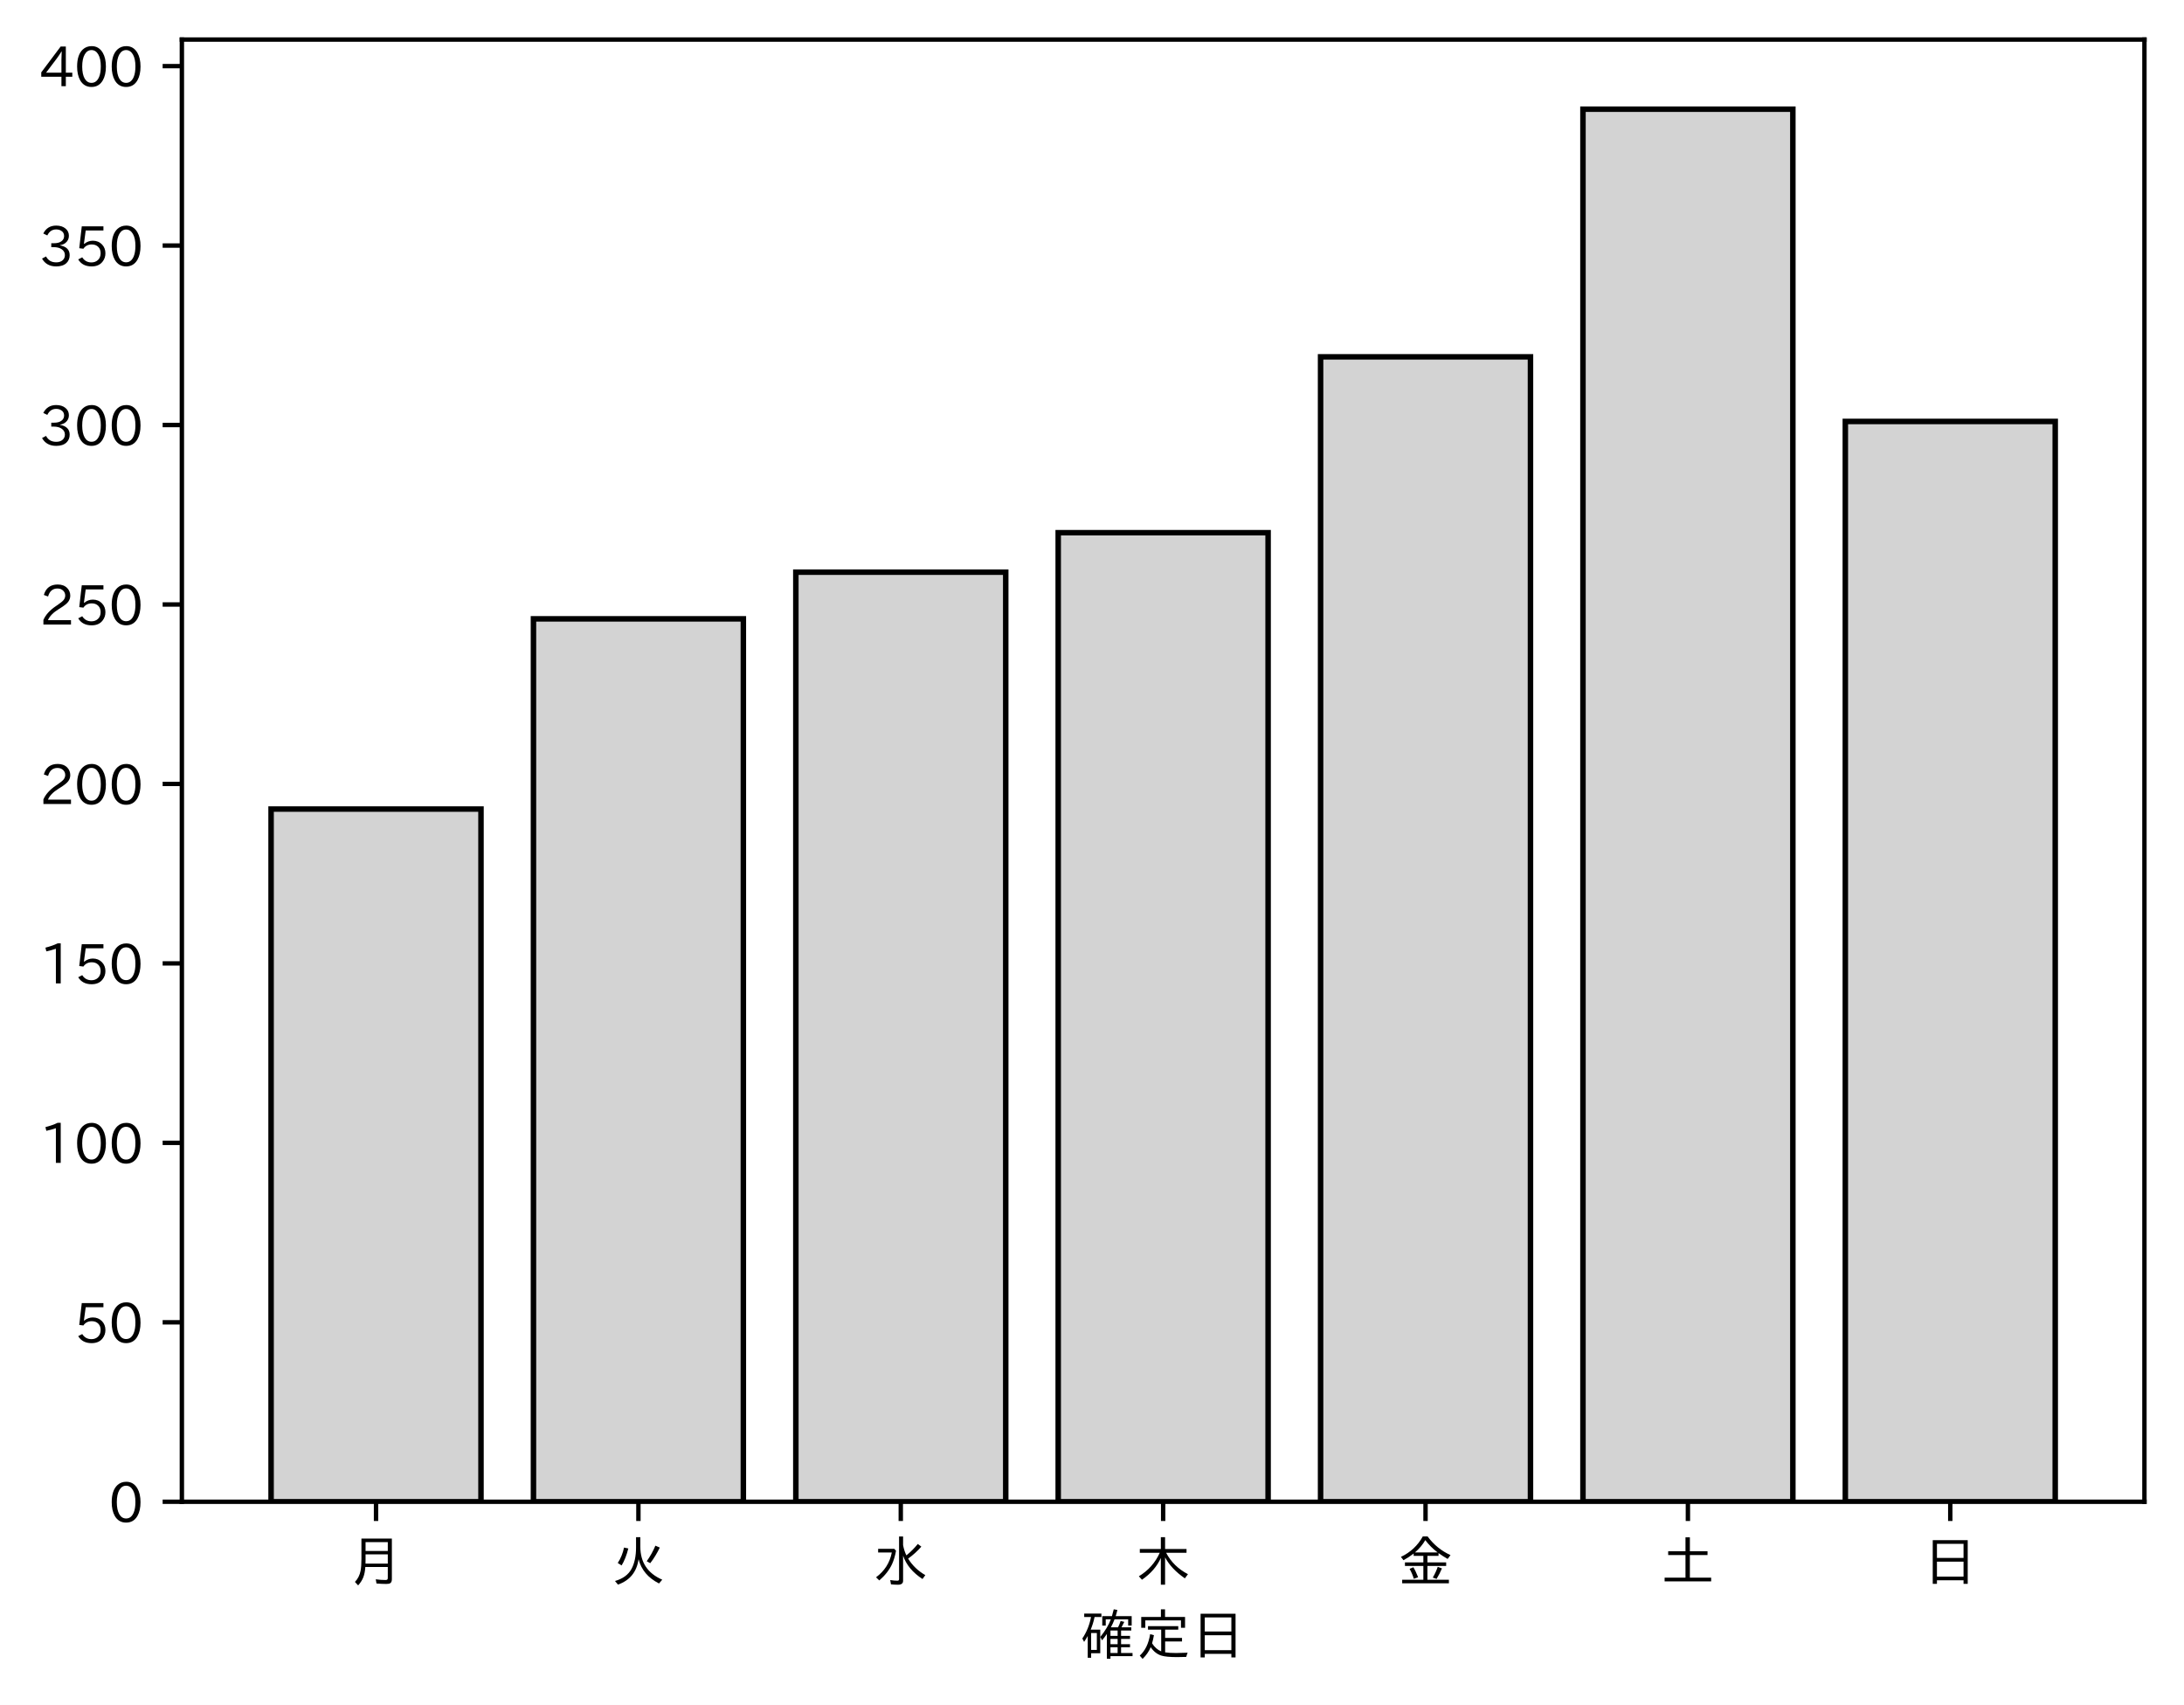
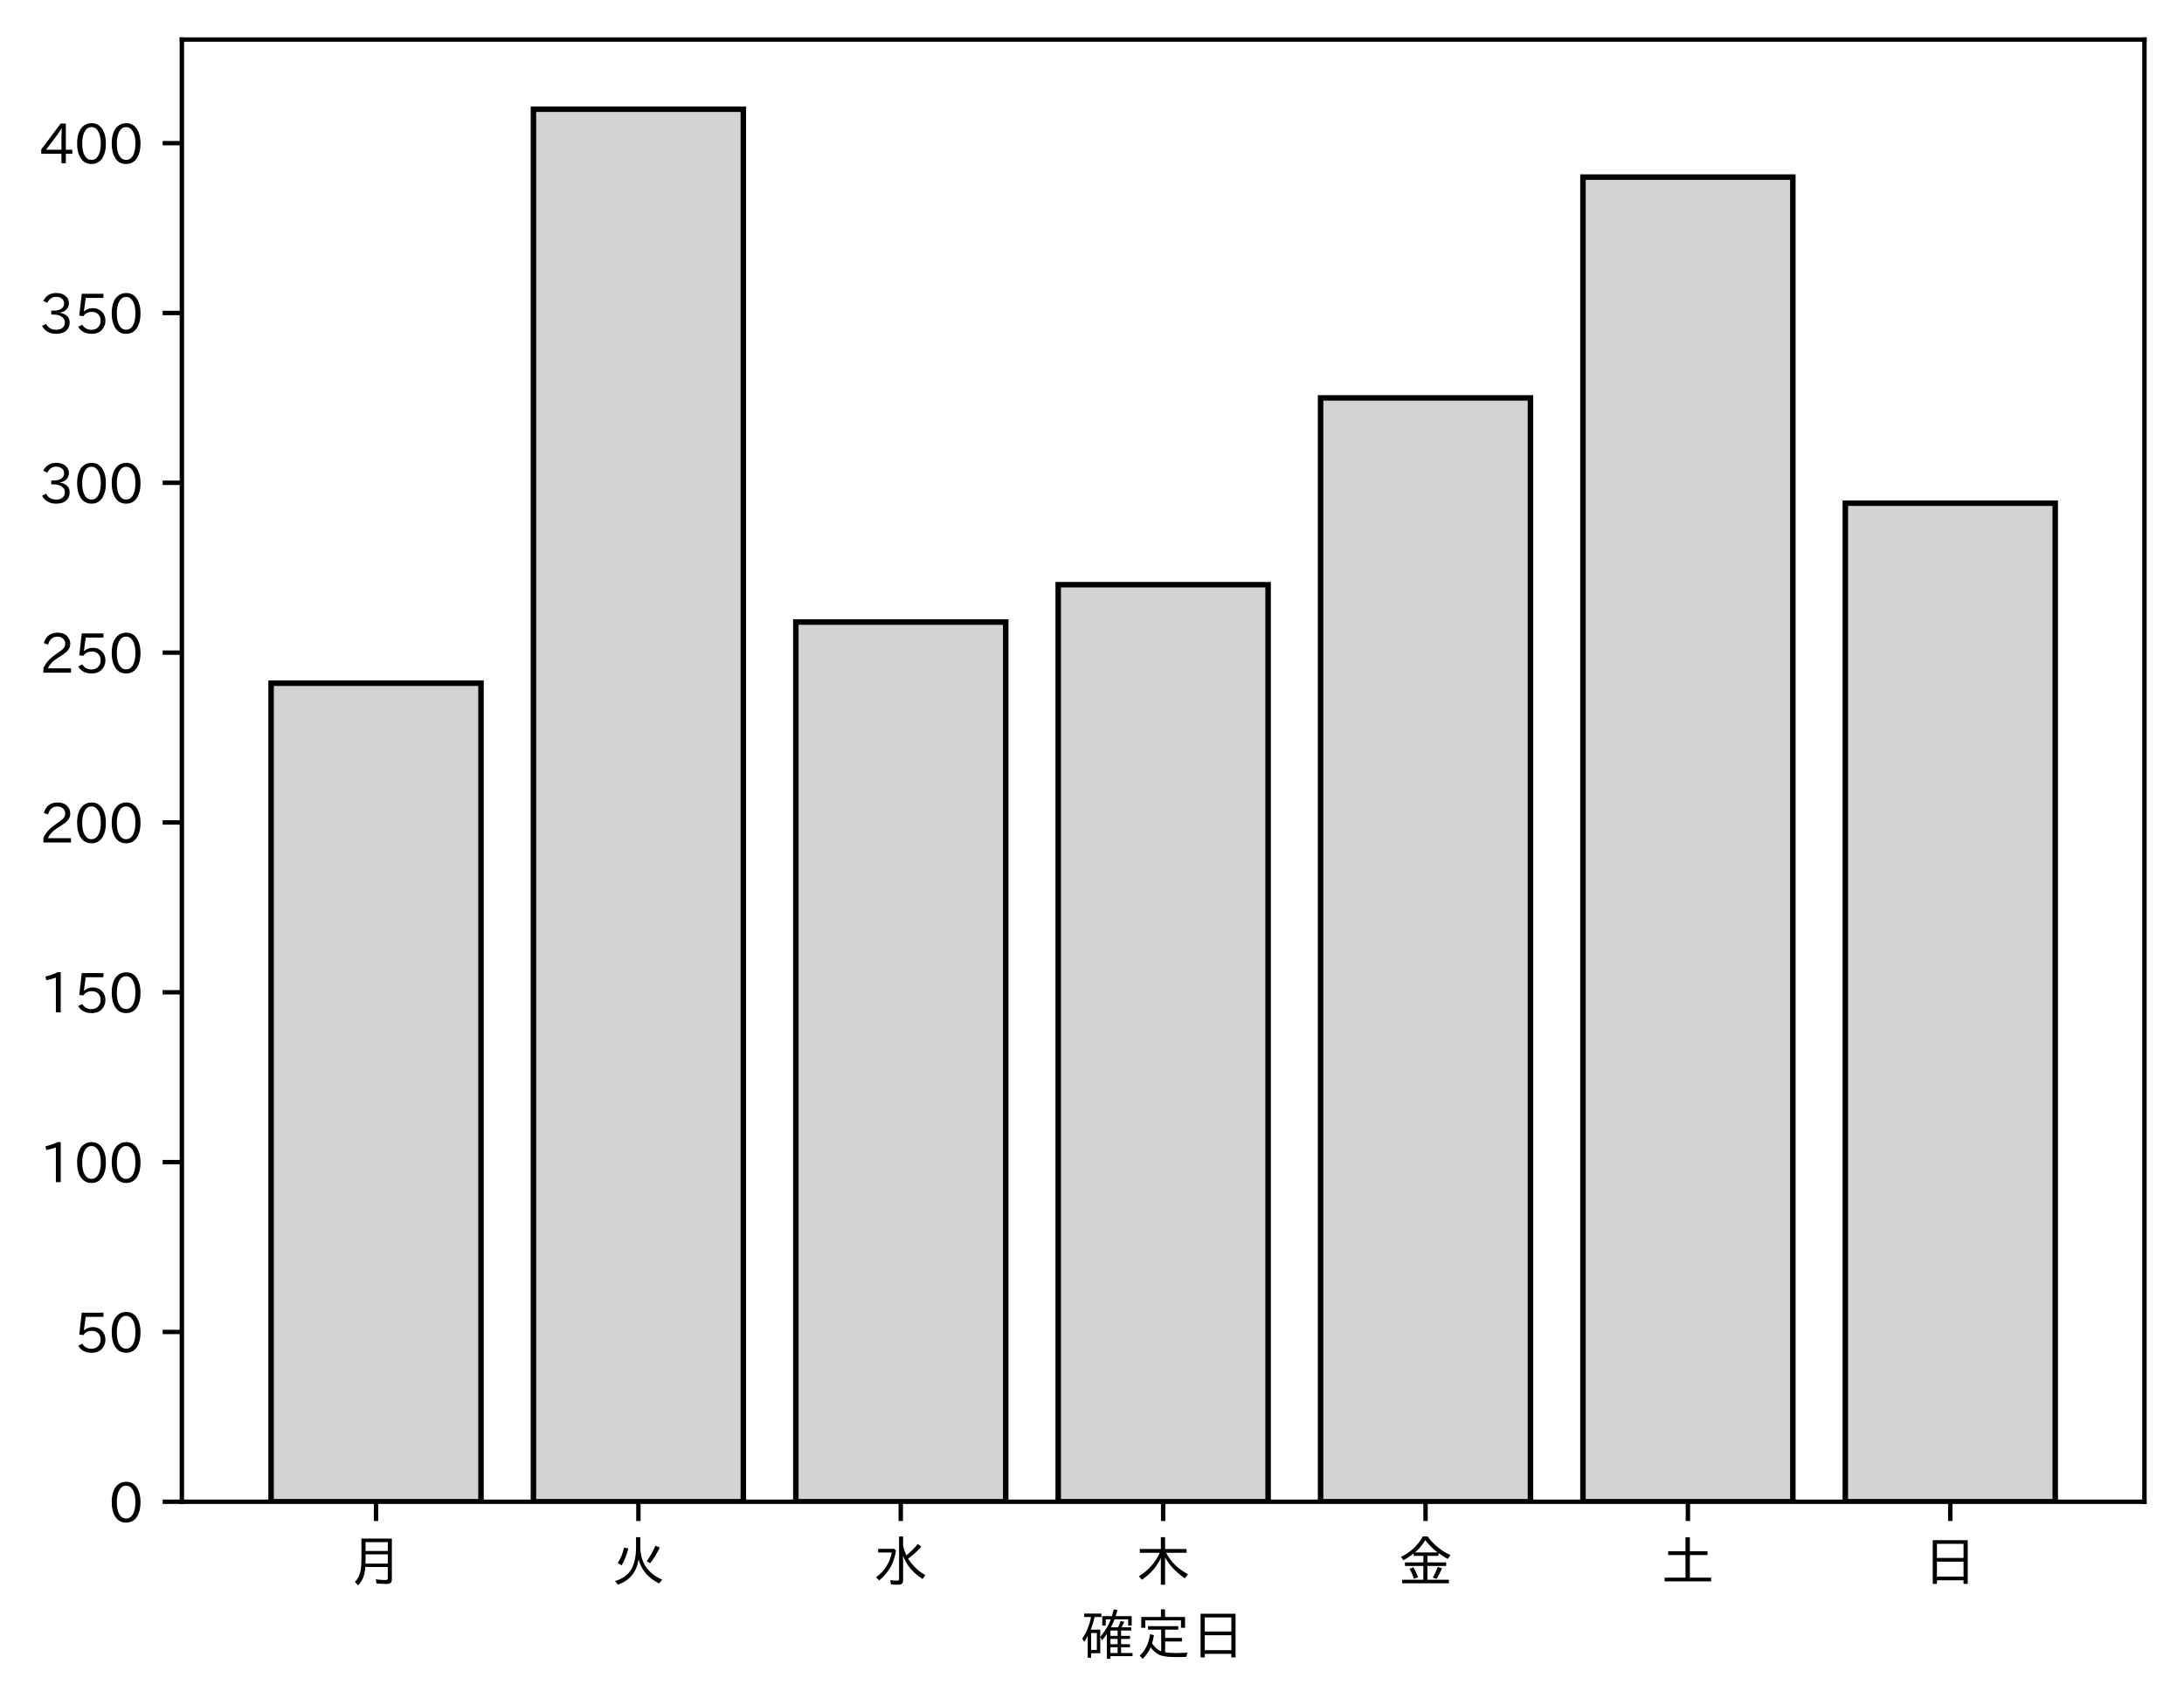
<svg xmlns="http://www.w3.org/2000/svg" xmlns:xlink="http://www.w3.org/1999/xlink" height="310.293pt" version="1.1" viewBox="0 0 397.415 310.293" width="397.415pt">
  <defs>
    <style type="text/css">
*{stroke-linecap:butt;stroke-linejoin:round;}
  </style>
  </defs>
  <g id="figure_1">
    <g id="patch_1">
      <path d="M 0 310.293  L 397.415 310.293  L 397.415 0  L 0 0  z " style="fill:#ffffff;" />
    </g>
    <g id="axes_1">
      <g id="patch_2">
        <path d="M 33.095 273.312  L 390.215 273.312  L 390.215 7.2  L 33.095 7.2  z " style="fill:#ffffff;" />
      </g>
      <g id="patch_3">
-         <path clip-path="url(#p128e2f4149)" d="M 49.328 273.312  L 87.523 273.312  L 87.523 147.245  L 49.328 147.245  z " style="fill:#d3d3d3;stroke:#000000;stroke-linejoin:miter;" />
+         <path clip-path="url(#p4f83b44bea)" d="M 49.328 273.312  L 87.523 273.312  L 87.523 124.339  L 49.328 124.339  z " style="fill:#d3d3d3;stroke:#000000;stroke-linejoin:miter;" />
      </g>
      <g id="patch_4">
-         <path clip-path="url(#p128e2f4149)" d="M 97.071 273.312  L 135.266 273.312  L 135.266 112.626  L 97.071 112.626  z " style="fill:#d3d3d3;stroke:#000000;stroke-linejoin:miter;" />
+         <path clip-path="url(#p4f83b44bea)" d="M 97.071 273.312  L 135.266 273.312  L 135.266 19.872  L 97.071 19.872  z " style="fill:#d3d3d3;stroke:#000000;stroke-linejoin:miter;" />
      </g>
      <g id="patch_5">
-         <path clip-path="url(#p128e2f4149)" d="M 144.815 273.312  L 183.009 273.312  L 183.009 104.134  L 144.815 104.134  z " style="fill:#d3d3d3;stroke:#000000;stroke-linejoin:miter;" />
+         <path clip-path="url(#p4f83b44bea)" d="M 144.815 273.312  L 183.009 273.312  L 183.009 113.212  L 144.815 113.212  z " style="fill:#d3d3d3;stroke:#000000;stroke-linejoin:miter;" />
      </g>
      <g id="patch_6">
-         <path clip-path="url(#p128e2f4149)" d="M 192.558 273.312  L 230.753 273.312  L 230.753 96.949  L 192.558 96.949  z " style="fill:#d3d3d3;stroke:#000000;stroke-linejoin:miter;" />
+         <path clip-path="url(#p4f83b44bea)" d="M 192.558 273.312  L 230.753 273.312  L 230.753 106.412  L 192.558 106.412  z " style="fill:#d3d3d3;stroke:#000000;stroke-linejoin:miter;" />
      </g>
      <g id="patch_7">
-         <path clip-path="url(#p128e2f4149)" d="M 240.301 273.312  L 278.496 273.312  L 278.496 64.943  L 240.301 64.943  z " style="fill:#d3d3d3;stroke:#000000;stroke-linejoin:miter;" />
+         <path clip-path="url(#p4f83b44bea)" d="M 240.301 273.312  L 278.496 273.312  L 278.496 72.414  L 240.301 72.414  z " style="fill:#d3d3d3;stroke:#000000;stroke-linejoin:miter;" />
      </g>
      <g id="patch_8">
-         <path clip-path="url(#p128e2f4149)" d="M 288.045 273.312  L 326.239 273.312  L 326.239 19.872  L 288.045 19.872  z " style="fill:#d3d3d3;stroke:#000000;stroke-linejoin:miter;" />
+         <path clip-path="url(#p4f83b44bea)" d="M 288.045 273.312  L 326.239 273.312  L 326.239 32.235  L 288.045 32.235  z " style="fill:#d3d3d3;stroke:#000000;stroke-linejoin:miter;" />
      </g>
      <g id="patch_9">
-         <path clip-path="url(#p128e2f4149)" d="M 335.788 273.312  L 373.983 273.312  L 373.983 76.7  L 335.788 76.7  z " style="fill:#d3d3d3;stroke:#000000;stroke-linejoin:miter;" />
+         <path clip-path="url(#p4f83b44bea)" d="M 335.788 273.312  L 373.983 273.312  L 373.983 91.577  L 335.788 91.577  z " style="fill:#d3d3d3;stroke:#000000;stroke-linejoin:miter;" />
      </g>
      <g id="matplotlib.axis_1">
        <g id="xtick_1">
          <g id="line2d_1">
            <defs>
-               <path d="M 0 0  L 0 3.5  " id="m60a60d47dc" style="stroke:#000000;stroke-width:0.8;" />
-             </defs>
-             <g>
-               <use style="stroke:#000000;stroke-width:0.8;" x="68.425" xlink:href="#m60a60d47dc" y="273.312" />
+               <path d="M 0 0  L 0 3.5  " id="m973393b0d1" style="stroke:#000000;stroke-width:0.8;" />
+             </defs>
+             <g>
+               <use style="stroke:#000000;stroke-width:0.8;" x="68.425" xlink:href="#m973393b0d1" y="273.312" />
            </g>
          </g>
          <g id="text_1">
            <defs>
              <path d="M 78.812 77.875  L 78.812 4  Q 78.812 -1.219 76.078 -3.172  Q 73.969 -4.688 68.797 -4.688  Q 60.844 -4.688 50.828 -3.859  L 49.516 3.812  Q 58.594 2.484 67.094 2.484  Q 70.359 2.484 71.047 4.109  Q 71.391 4.891 71.391 6.844  L 71.391 26.125  L 30.516 26.125  Q 29.781 14.938 26.812 7.422  Q 24.031 0.094 17.438 -7.375  L 11.625 -0.984  Q 19.672 7.422 21.922 19.438  Q 23.438 27.688 23.438 41.406  L 23.438 77.875  z M 30.953 71.391  L 30.953 55.328  L 71.391 55.328  L 71.391 71.391  z M 30.953 49.125  L 30.953 39.938  Q 30.953 35.75 30.859 33.547  L 30.859 32.328  L 71.391 32.328  L 71.391 49.125  z " id="IPAexGothic-26376" />
            </defs>
            <g transform="translate(63.42537 287.8026)scale(0.1 -0.1)">
              <use xlink:href="#IPAexGothic-26376" />
            </g>
          </g>
        </g>
        <g id="xtick_2">
          <g id="line2d_2">
            <g>
-               <use style="stroke:#000000;stroke-width:0.8;" x="116.169" xlink:href="#m60a60d47dc" y="273.312" />
+               <use style="stroke:#000000;stroke-width:0.8;" x="116.169" xlink:href="#m973393b0d1" y="273.312" />
            </g>
          </g>
          <g id="text_2">
            <defs>
              <path d="M 53.516 80.422  L 53.516 63.188  Q 53.516 20.359 93.406 3.078  L 87.5 -3.812  Q 57.672 11.328 50.297 40.375  Q 45.359 5.672 12.797 -5.906  L 7.422 0.688  Q 28.859 6.844 37.406 22.609  Q 45.703 37.844 45.703 62.016  L 45.703 80.422  z M 12.406 33.5  Q 20.703 46.141 23.828 61.531  L 31.641 59.906  Q 27 41.312 19.438 29  z M 65.141 36.625  Q 74.656 50.047 80.906 64.984  L 88.922 61.531  Q 81.109 45.406 71.531 33.109  z " id="IPAexGothic-28779" />
            </defs>
            <g transform="translate(111.1687 287.8026)scale(0.1 -0.1)">
              <use xlink:href="#IPAexGothic-28779" />
            </g>
          </g>
        </g>
        <g id="xtick_3">
          <g id="line2d_3">
            <g>
-               <use style="stroke:#000000;stroke-width:0.8;" x="163.912" xlink:href="#m60a60d47dc" y="273.312" />
+               <use style="stroke:#000000;stroke-width:0.8;" x="163.912" xlink:href="#m973393b0d1" y="273.312" />
            </g>
          </g>
          <g id="text_3">
            <defs>
              <path d="M 54.203 65.922  Q 56.156 55.562 60.203 47.312  Q 71.578 56.453 81 68.109  L 87.406 63.188  Q 77.25 51.516 63.375 41.406  Q 75 22.609 94.672 11.375  L 89.5 4.297  Q 62.75 21.781 54.203 46.781  L 54.203 0.984  Q 54.203 -6.109 44.875 -6.109  Q 38.812 -6.109 32.172 -5.422  L 30.766 2.391  Q 38.422 1.219 44 1.219  Q 46.875 1.219 46.875 4.109  L 46.875 81.688  L 54.203 81.688  z M 8.797 59.281  L 38.094 59.281  L 41.359 55.766  Q 38.672 41.219 34.078 31.297  Q 26.656 15.375 10.891 1.703  L 4.984 7.422  Q 28.266 24.656 33.688 52.594  L 8.797 52.594  z " id="IPAexGothic-27700" />
            </defs>
            <g transform="translate(158.912 287.8026)scale(0.1 -0.1)">
              <use xlink:href="#IPAexGothic-27700" />
            </g>
          </g>
        </g>
        <g id="xtick_4">
          <g id="line2d_4">
            <g>
-               <use style="stroke:#000000;stroke-width:0.8;" x="211.655" xlink:href="#m60a60d47dc" y="273.312" />
+               <use style="stroke:#000000;stroke-width:0.8;" x="211.655" xlink:href="#m973393b0d1" y="273.312" />
            </g>
          </g>
          <g id="text_4">
            <defs>
              <path d="M 55.422 52  Q 68.5 27 95.125 13.094  L 89.5 5.516  Q 64.594 22.797 53.516 43.703  L 53.516 -6  L 45.797 -6  L 45.797 42.672  Q 35.5 19.578 11.422 2.984  L 5.812 9.281  Q 31.453 24.75 43.797 52  L 7.516 52  L 7.516 58.891  L 45.797 58.891  L 45.797 80.469  L 53.516 80.469  L 53.516 58.891  L 92.531 58.891  L 92.531 52  z " id="IPAexGothic-26408" />
            </defs>
            <g transform="translate(206.6553 287.8026)scale(0.1 -0.1)">
              <use xlink:href="#IPAexGothic-26408" />
            </g>
          </g>
        </g>
        <g id="xtick_5">
          <g id="line2d_5">
            <g>
-               <use style="stroke:#000000;stroke-width:0.8;" x="259.399" xlink:href="#m60a60d47dc" y="273.312" />
+               <use style="stroke:#000000;stroke-width:0.8;" x="259.399" xlink:href="#m973393b0d1" y="273.312" />
            </g>
          </g>
          <g id="text_5">
            <defs>
              <path d="M 53.469 46.391  L 53.469 34.516  L 87.547 34.516  L 87.547 28.125  L 53.469 28.125  L 53.469 2.984  L 92.531 2.984  L 92.531 -3.516  L 7.516 -3.516  L 7.516 2.984  L 46.047 2.984  L 46.047 28.125  L 12.547 28.125  L 12.547 34.516  L 46.047 34.516  L 46.047 46.391  L 28.422 46.391  L 28.422 50.688  Q 19.734 43.891 9.906 38.531  L 5.219 44.578  Q 31.344 56.984 45.016 81.781  L 53.766 81.781  Q 70.359 59.234 95.453 47.797  L 90.234 40.828  Q 81.547 45.844 73.641 51.469  L 73.641 46.391  z M 72.016 52.688  Q 59.078 62.406 49.562 75.094  Q 42.828 63.141 30.812 52.688  z M 28.719 4.688  Q 26.078 13.719 21 22.797  L 27.875 25.688  Q 31.938 19.188 36.531 7.516  z M 63.188 6.891  Q 68.797 16.406 72.219 26.516  L 79.891 23.578  Q 75.922 14.156 70.125 4.5  z " id="IPAexGothic-37329" />
            </defs>
            <g transform="translate(254.3986 287.8026)scale(0.1 -0.1)">
              <use xlink:href="#IPAexGothic-37329" />
            </g>
          </g>
        </g>
        <g id="xtick_6">
          <g id="line2d_6">
            <g>
-               <use style="stroke:#000000;stroke-width:0.8;" x="307.142" xlink:href="#m60a60d47dc" y="273.312" />
+               <use style="stroke:#000000;stroke-width:0.8;" x="307.142" xlink:href="#m973393b0d1" y="273.312" />
            </g>
          </g>
          <g id="text_6">
            <defs>
              <path d="M 45.609 54.781  L 45.609 80.172  L 53.609 80.172  L 53.609 54.781  L 85.688 54.781  L 85.688 47.906  L 53.609 47.906  L 53.609 6.781  L 92.328 6.781  L 92.328 0  L 7.625 0  L 7.625 6.781  L 45.609 6.781  L 45.609 47.906  L 14.109 47.906  L 14.109 54.781  z " id="IPAexGothic-22303" />
            </defs>
            <g transform="translate(302.1419 287.8026)scale(0.1 -0.1)">
              <use xlink:href="#IPAexGothic-22303" />
            </g>
          </g>
        </g>
        <g id="xtick_7">
          <g id="line2d_7">
            <g>
-               <use style="stroke:#000000;stroke-width:0.8;" x="354.885" xlink:href="#m60a60d47dc" y="273.312" />
+               <use style="stroke:#000000;stroke-width:0.8;" x="354.885" xlink:href="#m973393b0d1" y="273.312" />
            </g>
          </g>
          <g id="text_7">
            <defs>
              <path d="M 81.734 75  L 81.734 -4.5  L 74.125 -4.5  L 74.125 2  L 25.734 2  L 25.734 -4.5  L 18.109 -4.5  L 18.109 75  z M 25.734 68.312  L 25.734 42.672  L 74.125 42.672  L 74.125 68.312  z M 25.734 35.891  L 25.734 8.688  L 74.125 8.688  L 74.125 35.891  z " id="IPAexGothic-26085" />
            </defs>
            <g transform="translate(349.8853 287.8026)scale(0.1 -0.1)">
              <use xlink:href="#IPAexGothic-26085" />
            </g>
          </g>
        </g>
        <g id="text_8">
          <defs>
            <path d="M 67.922 50.297  Q 70.562 55.281 72.609 61.812  L 79.297 60.203  Q 76.172 53.609 74.219 50.297  L 92 50.297  L 92 44.484  L 73.438 44.484  L 73.438 34.719  L 89.703 34.719  L 89.703 29.203  L 73.438 29.203  L 73.438 19.531  L 89.703 19.531  L 89.703 14.016  L 73.438 14.016  L 73.438 3.609  L 94.281 3.609  L 94.281 -2.203  L 54.109 -2.203  L 54.109 -6.984  L 47.609 -6.984  L 47.609 38.188  Q 43.062 31.547 38.812 26.609  L 35.688 32.812  Q 49.359 49.953 54.781 64.797  L 45.516 64.797  L 45.516 53.516  L 39.203 53.516  L 39.203 70.609  L 56.781 70.609  Q 58.594 76.609 60.109 83.109  L 66.703 81.891  Q 65.234 75.531 63.625 70.609  L 92.719 70.609  L 92.719 53.516  L 86.328 53.516  L 86.328 64.797  L 61.531 64.797  Q 58.547 56.984 54.891 50.297  z M 67.141 44.484  L 54.109 44.484  L 54.109 34.719  L 67.141 34.719  z M 67.141 29.203  L 54.109 29.203  L 54.109 19.531  L 67.141 19.531  z M 67.141 14.016  L 54.109 14.016  L 54.109 3.609  L 67.141 3.609  z M 18.109 46  L 35.547 46  L 35.547 3.078  L 18.953 3.078  L 18.953 -5.125  L 12.75 -5.125  L 12.75 34.469  Q 10.156 29.734 6.156 23.781  L 2.938 29.984  Q 14.547 47.078 18.75 69  L 6.344 69  L 6.344 75.297  L 37.641 75.297  L 37.641 69  L 25.25 69  L 24.953 68.016  Q 22.75 57.234 18.109 46  z M 18.953 39.891  L 18.953 9.188  L 29.344 9.188  L 29.344 39.891  z " id="IPAexGothic-30906" />
            <path d="M 53.609 4.734  Q 61.422 3.516 73.578 3.516  Q 81.109 3.516 94.578 4.109  Q 93.172 0.922 92 -3.562  Q 81.781 -3.906 75.688 -3.906  Q 55.766 -3.906 46.922 -1.219  Q 35.297 2.391 27.344 14.109  Q 22.516 2.547 12.594 -7.172  L 7.422 -1.172  Q 22.125 11.859 26.312 37.797  L 33.203 35.984  Q 31.734 27.438 29.828 21.188  Q 36.531 10.594 46.438 6.5  L 46.438 46  L 22.406 46  L 22.406 52.391  L 77.484 52.391  L 77.484 46  L 53.609 46  L 53.609 31  L 84.328 31  L 84.328 24.516  L 53.609 24.516  z M 53.422 69.188  L 89.844 69.188  L 89.844 49.469  L 82.422 49.469  L 82.422 62.891  L 17.531 62.891  L 17.531 49.469  L 10.109 49.469  L 10.109 69.188  L 45.906 69.188  L 45.906 83.016  L 53.422 83.016  z " id="IPAexGothic-23450" />
          </defs>
          <g transform="translate(196.6553 301.1932)scale(0.1 -0.1)">
            <use xlink:href="#IPAexGothic-30906" />
            <use x="100" xlink:href="#IPAexGothic-23450" />
            <use x="200" xlink:href="#IPAexGothic-26085" />
          </g>
        </g>
      </g>
      <g id="matplotlib.axis_2">
        <g id="ytick_1">
          <g id="line2d_8">
            <defs>
-               <path d="M 0 0  L -3.5 0  " id="m98de902e74" style="stroke:#000000;stroke-width:0.8;" />
-             </defs>
-             <g>
-               <use style="stroke:#000000;stroke-width:0.8;" x="33.095" xlink:href="#m98de902e74" y="273.312" />
+               <path d="M 0 0  L -3.5 0  " id="mc07ce27a63" style="stroke:#000000;stroke-width:0.8;" />
+             </defs>
+             <g>
+               <use style="stroke:#000000;stroke-width:0.8;" x="33.095" xlink:href="#mc07ce27a63" y="273.312" />
            </g>
          </g>
          <g id="text_9">
            <defs>
              <path d="M 31.844 73.828  Q 45.016 73.828 52.094 61.625  Q 57.719 51.953 57.719 36.625  Q 57.719 21.438 52.094 11.578  Q 45.125 -0.484 31.5 -0.484  Q 17.922 -0.484 10.938 11.578  Q 5.328 21.438 5.328 36.719  Q 5.328 58.016 15.625 67.719  Q 22.172 73.828 31.844 73.828  z M 31.5 66.656  Q 23.688 66.656 19.188 58.734  Q 14.594 50.734 14.594 36.625  Q 14.594 22.75 19.094 14.797  Q 23.641 6.984 31.5 6.984  Q 40.922 6.984 45.453 18.016  Q 48.438 25.344 48.438 37.109  Q 48.438 50.875 43.844 58.734  Q 39.203 66.656 31.5 66.656  z " id="IPAexGothic-48" />
            </defs>
            <g transform="translate(19.79688 277.0573)scale(0.1 -0.1)">
              <use xlink:href="#IPAexGothic-48" />
            </g>
          </g>
        </g>
        <g id="ytick_2">
          <g id="line2d_9">
            <g>
-               <use style="stroke:#000000;stroke-width:0.8;" x="33.095" xlink:href="#m98de902e74" y="240.652" />
+               <use style="stroke:#000000;stroke-width:0.8;" x="33.095" xlink:href="#mc07ce27a63" y="242.405" />
            </g>
          </g>
          <g id="text_10">
            <defs>
              <path d="M 18.406 40.672  Q 25.531 46.297 33.938 46.297  Q 44 46.297 50.641 39.5  Q 56.844 33.016 56.844 23.391  Q 56.844 14.656 51.516 8.016  Q 44.828 -0.484 31.734 -0.484  Q 14.984 -0.484 7.328 12.25  L 14.656 16.062  Q 20.453 6.781 31.453 6.781  Q 38.531 6.781 43.266 11.188  Q 48.141 15.828 48.141 23.484  Q 48.141 30.719 43.844 35.016  Q 39.359 39.5 32.125 39.5  Q 21.969 39.5 16.75 31.688  L 9.234 32.672  L 13.812 72.406  L 53.219 72.406  L 53.219 64.891  L 20.953 64.891  L 17.719 40.672  z " id="IPAexGothic-53" />
            </defs>
-             <g transform="translate(13.49844 244.3975)scale(0.1 -0.1)">
+             <g transform="translate(13.49844 246.15)scale(0.1 -0.1)">
              <use xlink:href="#IPAexGothic-53" />
              <use x="62.988" xlink:href="#IPAexGothic-48" />
            </g>
          </g>
        </g>
        <g id="ytick_3">
          <g id="line2d_10">
            <g>
-               <use style="stroke:#000000;stroke-width:0.8;" x="33.095" xlink:href="#m98de902e74" y="207.992" />
+               <use style="stroke:#000000;stroke-width:0.8;" x="33.095" xlink:href="#mc07ce27a63" y="211.497" />
            </g>
          </g>
          <g id="text_11">
            <defs>
              <path d="M 38.484 0.984  L 29.688 0.984  L 29.688 64.109  Q 21.438 61.281 12.312 59.328  L 10.688 66.109  Q 23.734 69.391 32.906 73.922  L 38.484 73.922  z " id="IPAexGothic-49" />
            </defs>
-             <g transform="translate(7.2 211.7377)scale(0.1 -0.1)">
+             <g transform="translate(7.2 215.2427)scale(0.1 -0.1)">
              <use xlink:href="#IPAexGothic-49" />
              <use x="62.988" xlink:href="#IPAexGothic-48" />
              <use x="125.977" xlink:href="#IPAexGothic-48" />
            </g>
          </g>
        </g>
        <g id="ytick_4">
          <g id="line2d_11">
            <g>
-               <use style="stroke:#000000;stroke-width:0.8;" x="33.095" xlink:href="#m98de902e74" y="175.333" />
+               <use style="stroke:#000000;stroke-width:0.8;" x="33.095" xlink:href="#mc07ce27a63" y="180.59" />
            </g>
          </g>
          <g id="text_12">
-             <g transform="translate(7.2 179.0779)scale(0.1 -0.1)">
+             <g transform="translate(7.2 184.3354)scale(0.1 -0.1)">
              <use xlink:href="#IPAexGothic-49" />
              <use x="62.988" xlink:href="#IPAexGothic-53" />
              <use x="125.977" xlink:href="#IPAexGothic-48" />
            </g>
          </g>
        </g>
        <g id="ytick_5">
          <g id="line2d_12">
            <g>
-               <use style="stroke:#000000;stroke-width:0.8;" x="33.095" xlink:href="#m98de902e74" y="142.673" />
+               <use style="stroke:#000000;stroke-width:0.8;" x="33.095" xlink:href="#mc07ce27a63" y="149.683" />
            </g>
          </g>
          <g id="text_13">
            <defs>
              <path d="M 57.172 0.984  L 6.984 0.984  L 6.984 9.281  Q 12.891 23.047 29.594 34.422  L 32.375 36.281  Q 40.922 42.141 43.609 45.406  Q 46.688 49.266 46.688 53.812  Q 46.688 58.938 43.062 62.547  Q 39.062 66.547 32.562 66.547  Q 19.531 66.547 15.484 52  L 7.766 54.781  Q 13.328 73.828 33.062 73.828  Q 43.844 73.828 50.25 67.438  Q 55.859 61.672 55.859 53.516  Q 55.859 47.469 52.25 42.531  Q 48.922 37.75 36.969 30.281  L 34.859 29  Q 19.625 19.578 15.281 8.891  L 57.172 8.891  z " id="IPAexGothic-50" />
            </defs>
-             <g transform="translate(7.2 146.4181)scale(0.1 -0.1)">
+             <g transform="translate(7.2 153.428)scale(0.1 -0.1)">
              <use xlink:href="#IPAexGothic-50" />
              <use x="62.988" xlink:href="#IPAexGothic-48" />
              <use x="125.977" xlink:href="#IPAexGothic-48" />
            </g>
          </g>
        </g>
        <g id="ytick_6">
          <g id="line2d_13">
            <g>
-               <use style="stroke:#000000;stroke-width:0.8;" x="33.095" xlink:href="#m98de902e74" y="110.013" />
+               <use style="stroke:#000000;stroke-width:0.8;" x="33.095" xlink:href="#mc07ce27a63" y="118.775" />
            </g>
          </g>
          <g id="text_14">
-             <g transform="translate(7.2 113.7583)scale(0.1 -0.1)">
+             <g transform="translate(7.2 122.5207)scale(0.1 -0.1)">
              <use xlink:href="#IPAexGothic-50" />
              <use x="62.988" xlink:href="#IPAexGothic-53" />
              <use x="125.977" xlink:href="#IPAexGothic-48" />
            </g>
          </g>
        </g>
        <g id="ytick_7">
          <g id="line2d_14">
            <g>
-               <use style="stroke:#000000;stroke-width:0.8;" x="33.095" xlink:href="#m98de902e74" y="77.353" />
+               <use style="stroke:#000000;stroke-width:0.8;" x="33.095" xlink:href="#mc07ce27a63" y="87.868" />
            </g>
          </g>
          <g id="text_15">
            <defs>
              <path d="M 37.203 37.797  Q 54.781 34.625 54.781 19.969  Q 54.781 11.188 48.875 5.562  Q 42.328 -0.484 30.375 -0.484  Q 12.453 -0.484 4.5 13.766  L 11.812 17.672  Q 17.328 6.891 30.281 6.891  Q 37.891 6.891 42.094 10.797  Q 46.094 14.5 46.094 20.172  Q 46.094 26.859 40.094 30.906  Q 34.625 34.578 25.688 34.578  L 21.297 34.578  L 21.297 41.703  L 25.875 41.703  Q 34.859 41.703 39.594 45.125  Q 44.672 48.734 44.672 54.828  Q 44.672 61.469 38.969 64.656  Q 35.297 66.844 30.172 66.844  Q 19.344 66.844 14.109 55.906  L 6.781 59.422  Q 14.016 73.828 30.281 73.828  Q 40.578 73.828 46.969 68.656  Q 53.375 63.578 53.375 55.219  Q 53.375 47.312 47.172 42.281  Q 43.172 39.062 37.203 38.188  z " id="IPAexGothic-51" />
            </defs>
-             <g transform="translate(7.2 81.09855)scale(0.1 -0.1)">
+             <g transform="translate(7.2 91.61341)scale(0.1 -0.1)">
              <use xlink:href="#IPAexGothic-51" />
              <use x="62.988" xlink:href="#IPAexGothic-48" />
              <use x="125.977" xlink:href="#IPAexGothic-48" />
            </g>
          </g>
        </g>
        <g id="ytick_8">
          <g id="line2d_15">
            <g>
-               <use style="stroke:#000000;stroke-width:0.8;" x="33.095" xlink:href="#m98de902e74" y="44.693" />
+               <use style="stroke:#000000;stroke-width:0.8;" x="33.095" xlink:href="#mc07ce27a63" y="56.961" />
            </g>
          </g>
          <g id="text_16">
-             <g transform="translate(7.2 48.43876)scale(0.1 -0.1)">
+             <g transform="translate(7.2 60.70609)scale(0.1 -0.1)">
              <use xlink:href="#IPAexGothic-51" />
              <use x="62.988" xlink:href="#IPAexGothic-53" />
              <use x="125.977" xlink:href="#IPAexGothic-48" />
            </g>
          </g>
        </g>
        <g id="ytick_9">
          <g id="line2d_16">
            <g>
-               <use style="stroke:#000000;stroke-width:0.8;" x="33.095" xlink:href="#m98de902e74" y="12.034" />
+               <use style="stroke:#000000;stroke-width:0.8;" x="33.095" xlink:href="#mc07ce27a63" y="26.053" />
            </g>
          </g>
          <g id="text_17">
            <defs>
              <path d="M 59.578 18.109  L 47.797 18.109  L 47.797 0.984  L 39.797 0.984  L 39.797 18.109  L 3.078 18.109  L 3.078 26.125  L 38.375 73.094  L 47.797 73.094  L 47.797 25.531  L 59.578 25.531  z M 40.281 64.203  L 39.984 64.203  Q 35.594 57.125 31.297 51.312  L 11.859 25.531  L 39.797 25.531  L 39.797 49.125  Q 39.797 54.391 40.281 64.203  z " id="IPAexGothic-52" />
            </defs>
-             <g transform="translate(7.2 15.77896)scale(0.1 -0.1)">
+             <g transform="translate(7.2 29.79878)scale(0.1 -0.1)">
              <use xlink:href="#IPAexGothic-52" />
              <use x="62.988" xlink:href="#IPAexGothic-48" />
              <use x="125.977" xlink:href="#IPAexGothic-48" />
            </g>
          </g>
        </g>
      </g>
      <g id="patch_10">
        <path d="M 33.095 273.312  L 33.095 7.2  " style="fill:none;stroke:#000000;stroke-linecap:square;stroke-linejoin:miter;stroke-width:0.8;" />
      </g>
      <g id="patch_11">
        <path d="M 390.215 273.312  L 390.215 7.2  " style="fill:none;stroke:#000000;stroke-linecap:square;stroke-linejoin:miter;stroke-width:0.8;" />
      </g>
      <g id="patch_12">
        <path d="M 33.095 273.312  L 390.215 273.312  " style="fill:none;stroke:#000000;stroke-linecap:square;stroke-linejoin:miter;stroke-width:0.8;" />
      </g>
      <g id="patch_13">
        <path d="M 33.095 7.2  L 390.215 7.2  " style="fill:none;stroke:#000000;stroke-linecap:square;stroke-linejoin:miter;stroke-width:0.8;" />
      </g>
    </g>
  </g>
  <defs>
-     <clipPath id="p128e2f4149">
+     <clipPath id="p4f83b44bea">
      <rect height="266.112" width="357.12" x="33.095" y="7.2" />
    </clipPath>
  </defs>
</svg>
